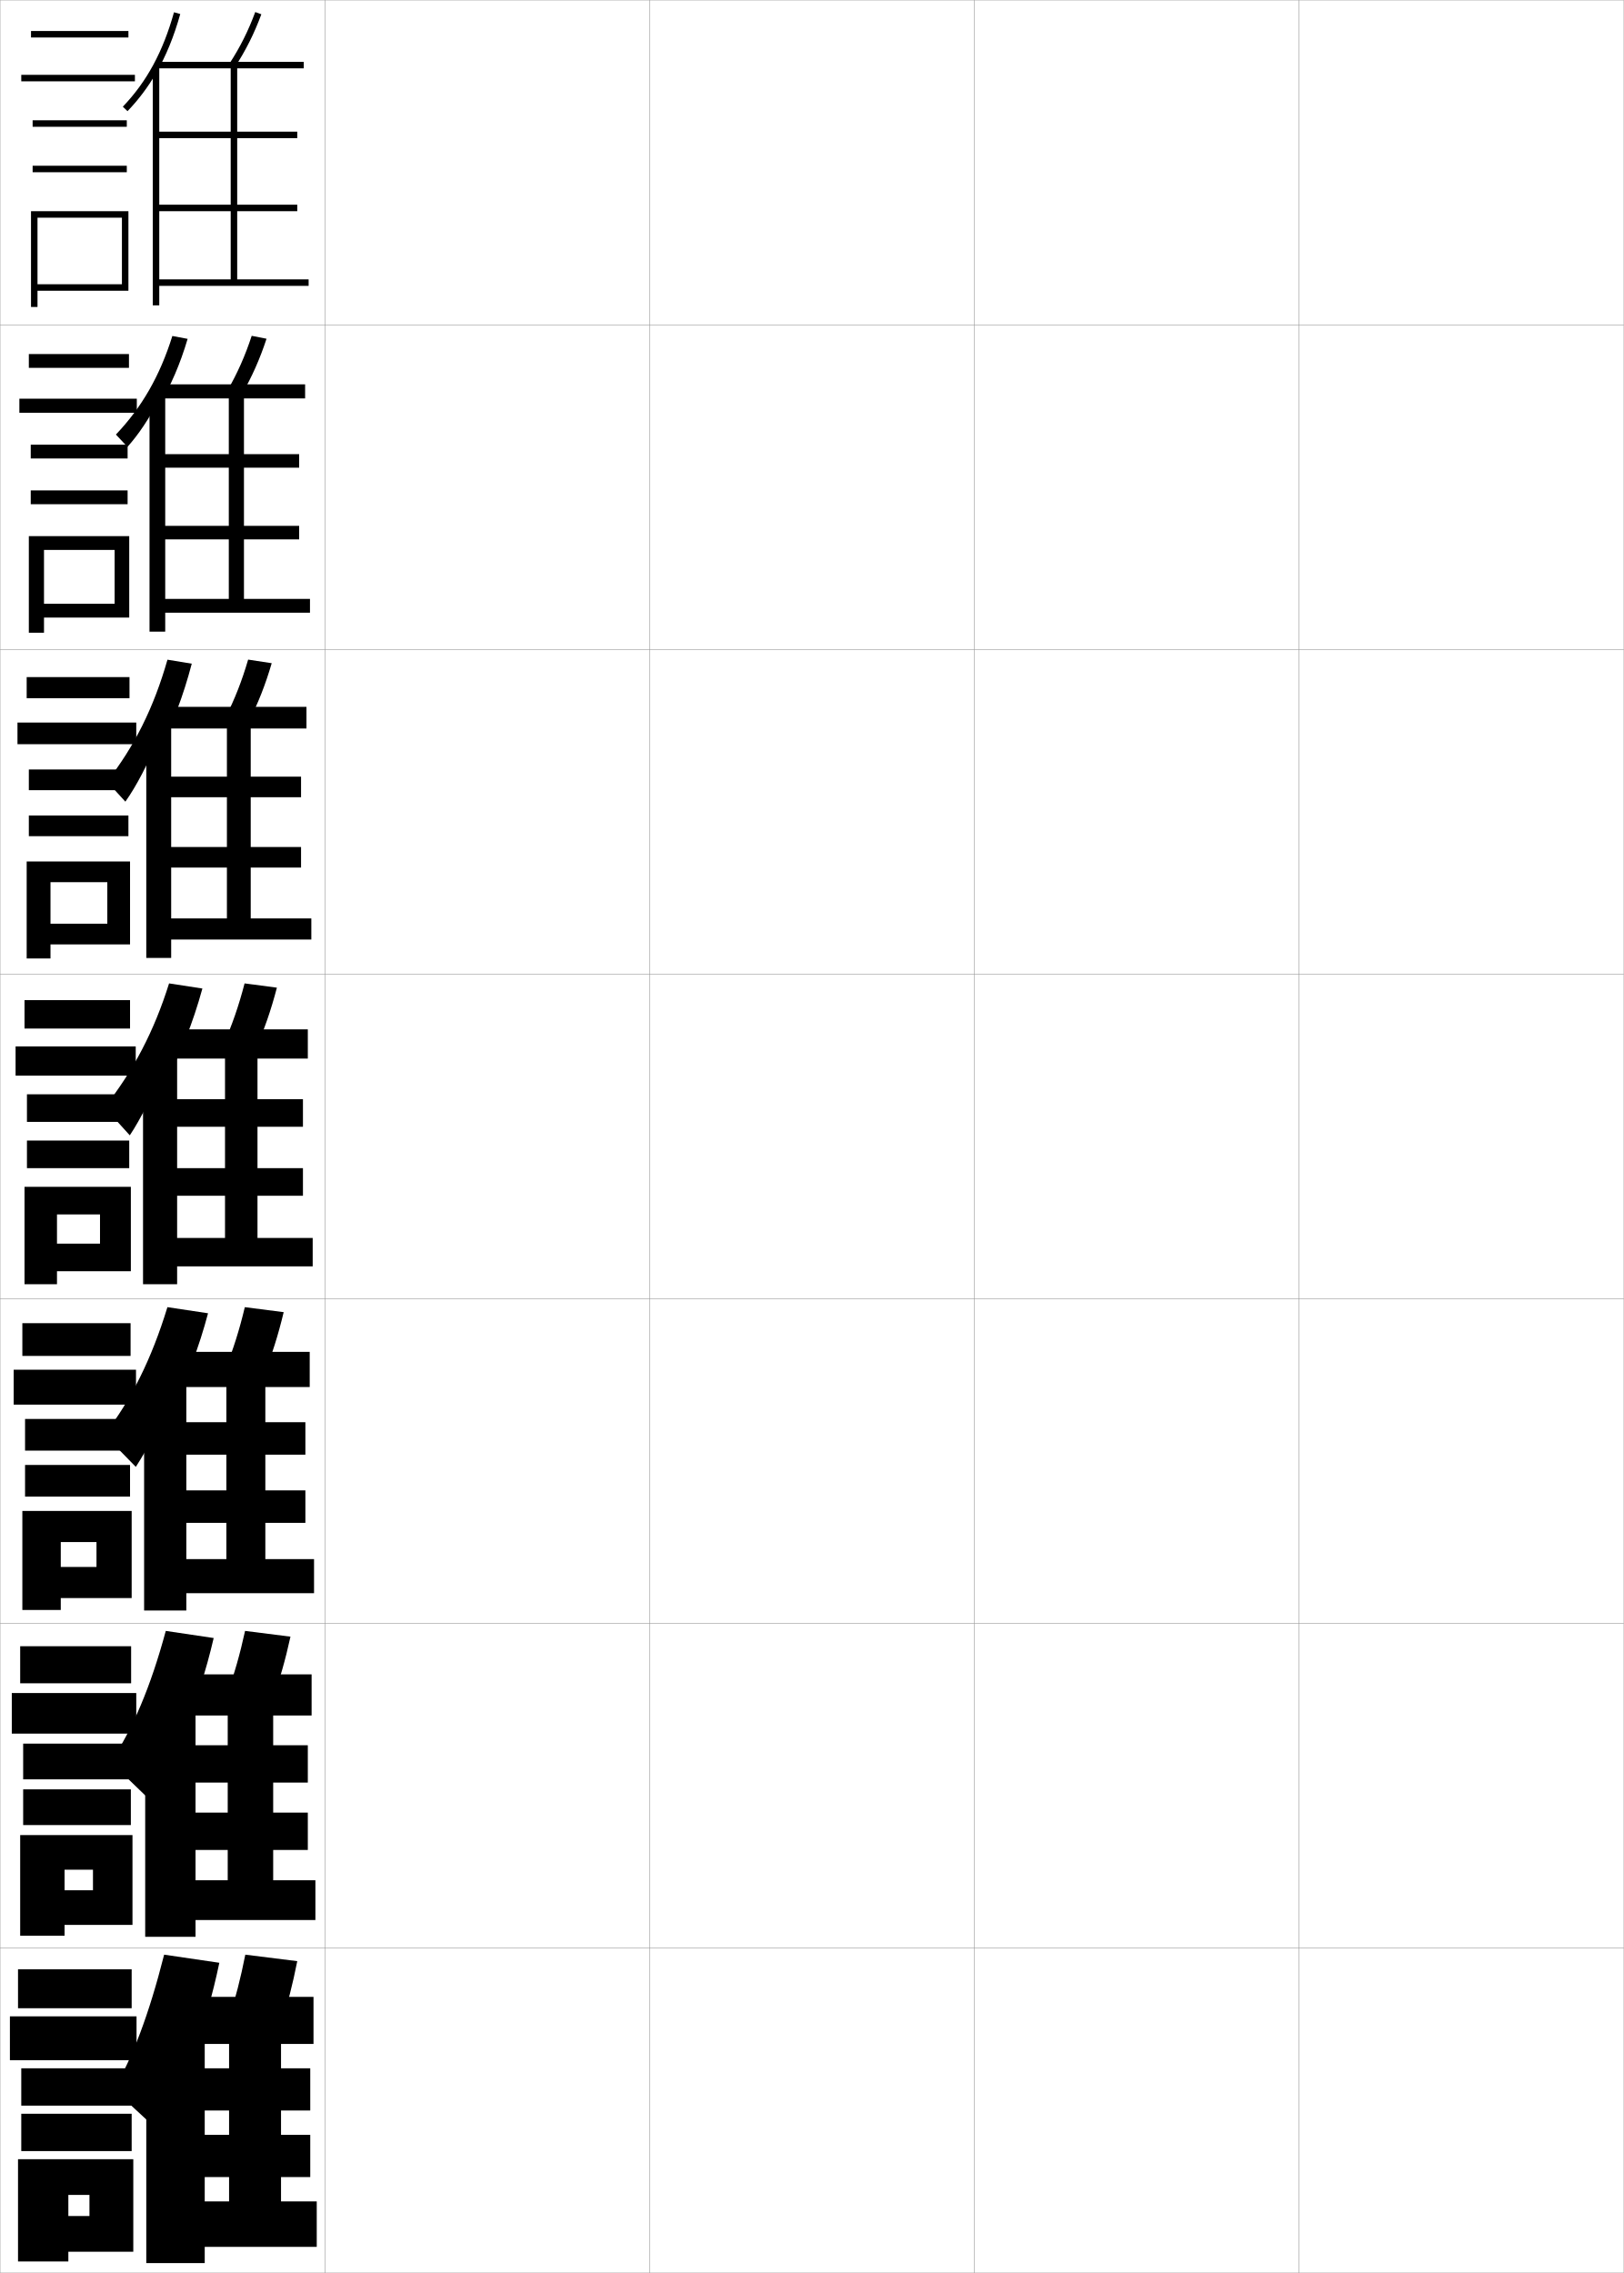
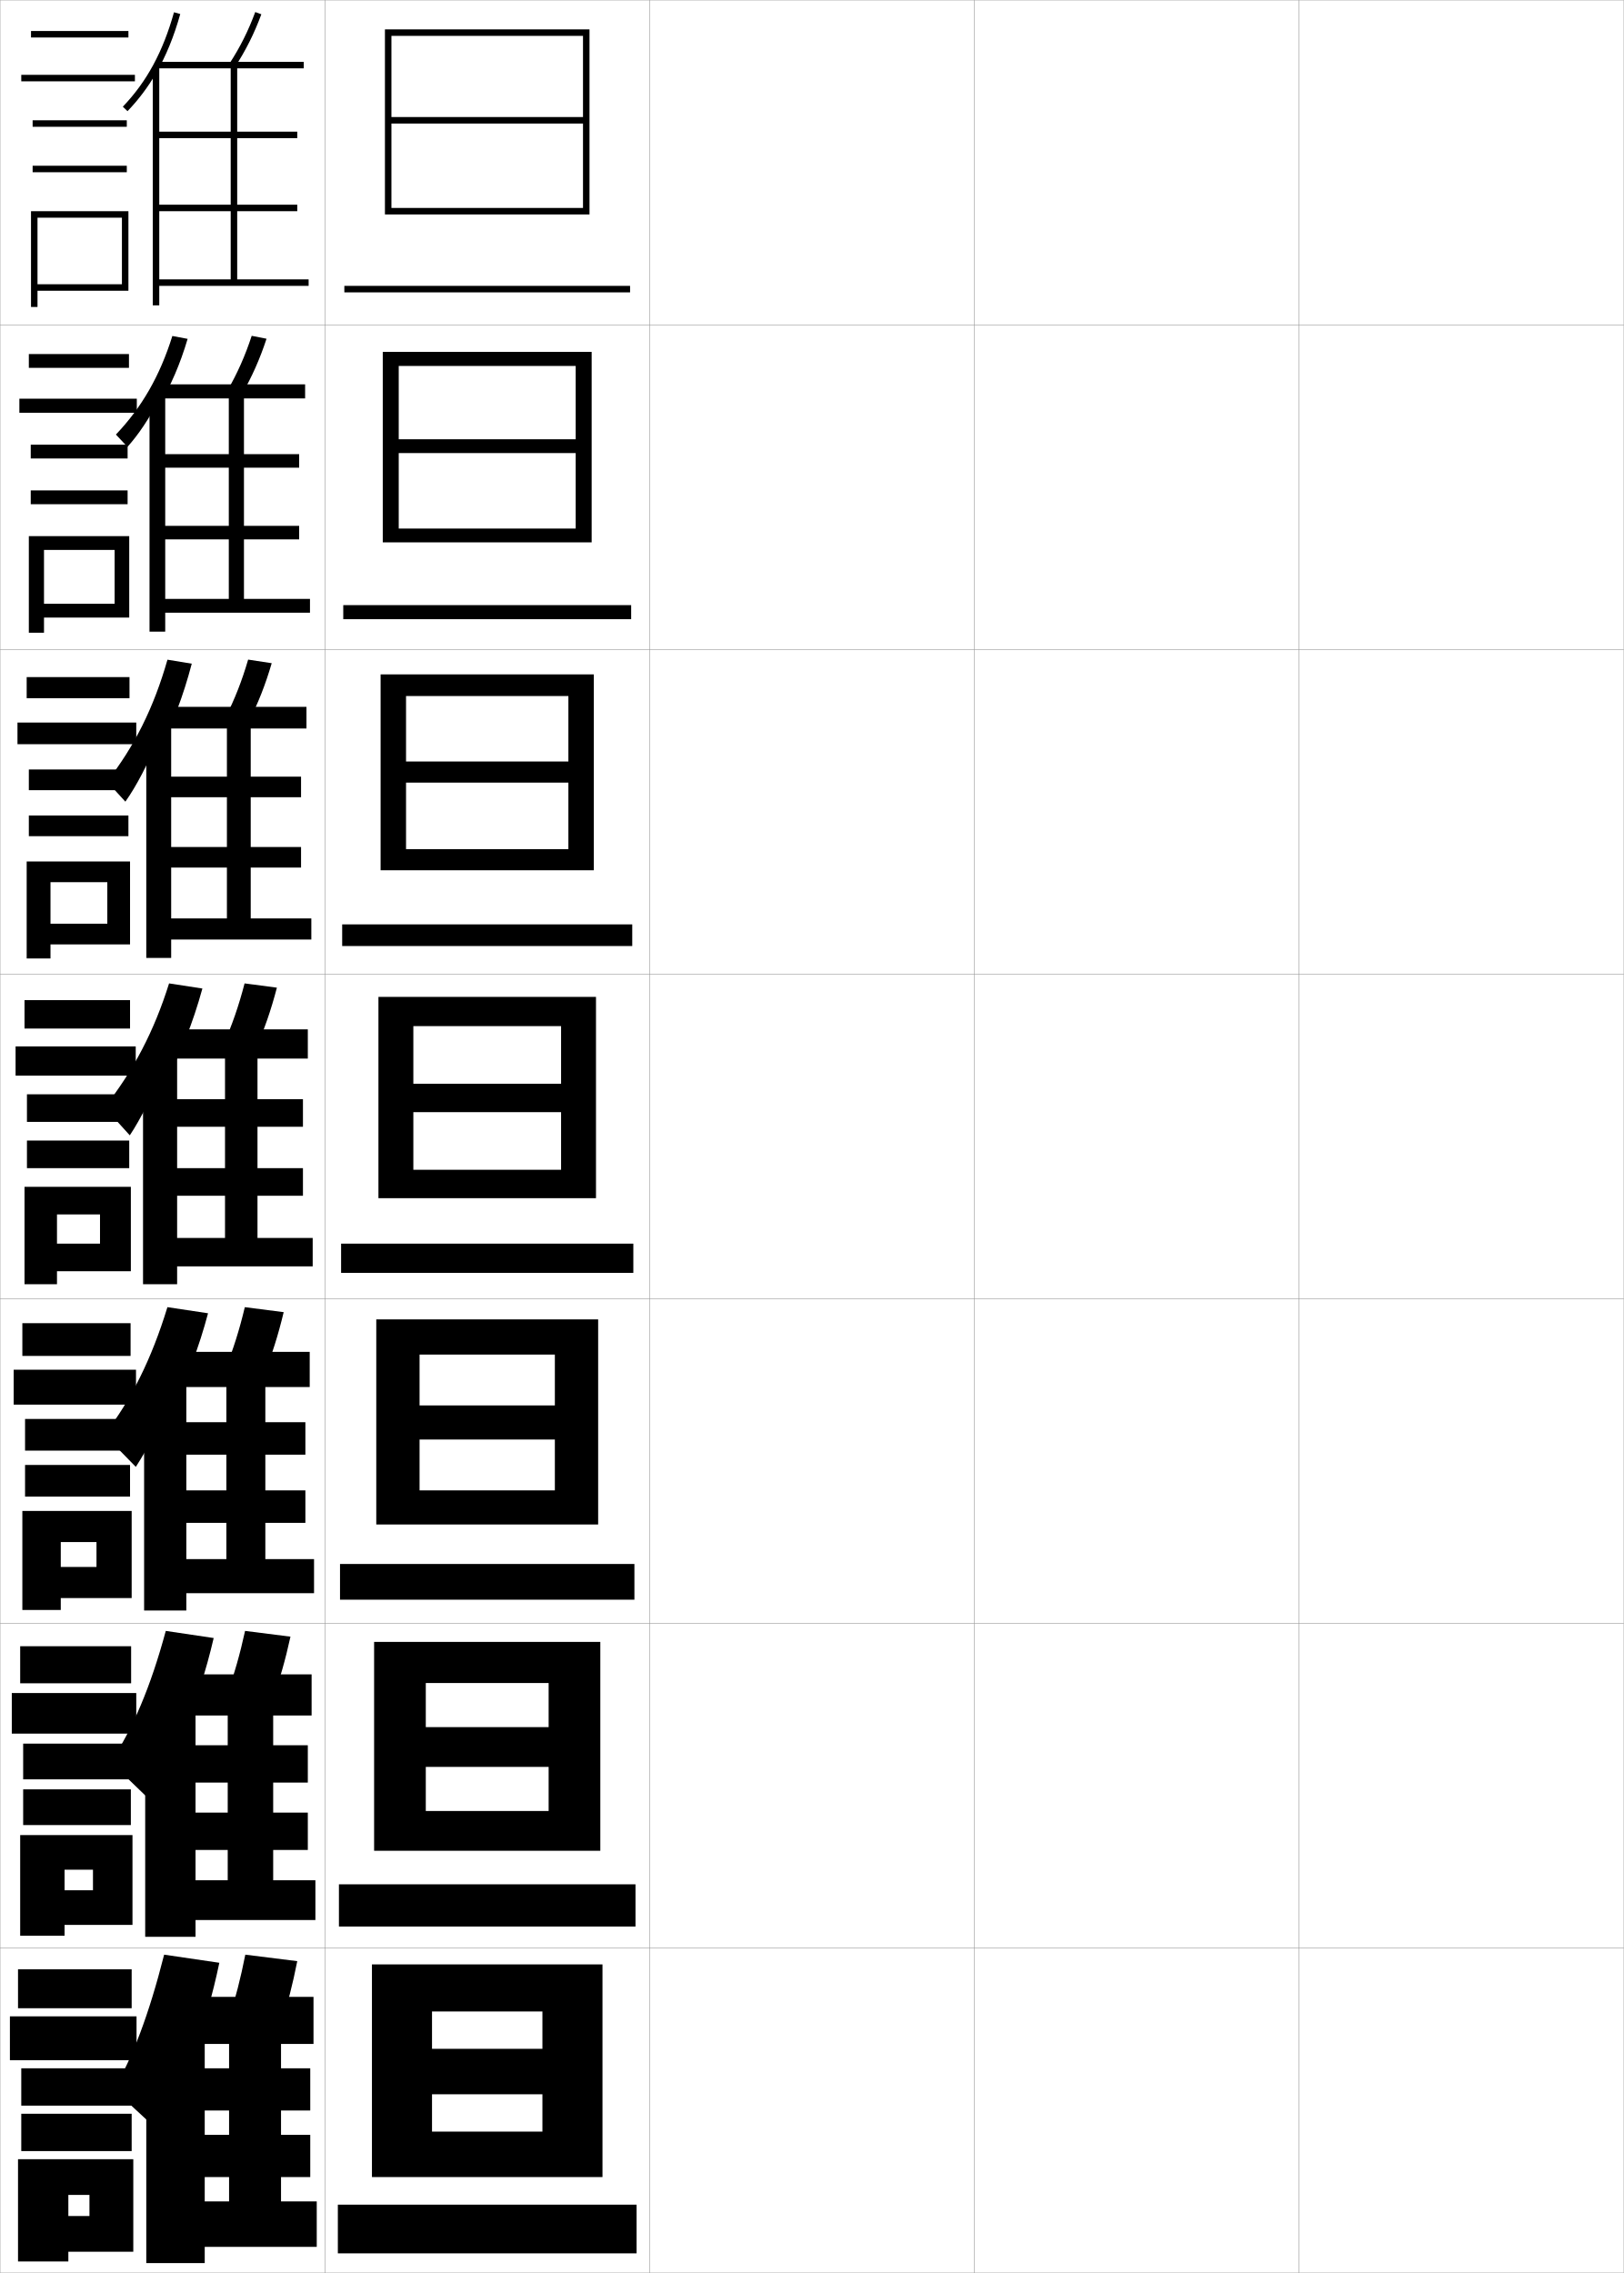
<svg xmlns="http://www.w3.org/2000/svg" width="500.1" height="700.1" viewBox="0 0 500.1 700.1" overflow="visible" enable-background="new 0 0 500.1 700.1" xml:space="preserve">
  <g id="glyphs">
    <g>
      <rect x="0.05" y="0.05" fill="none" stroke="#999999" stroke-width="0.1" width="100" height="100" />
      <rect x="0.05" y="100.05" fill="none" stroke="#999999" stroke-width="0.1" width="100" height="100" />
      <rect x="0.05" y="200.05" fill="none" stroke="#999999" stroke-width="0.1" width="100" height="100" />
      <rect x="0.05" y="300.05" fill="none" stroke="#999999" stroke-width="0.1" width="100" height="100" />
      <rect x="0.05" y="400.05" fill="none" stroke="#999999" stroke-width="0.1" width="100" height="100" />
      <rect x="0.05" y="500.05" fill="none" stroke="#999999" stroke-width="0.1" width="100" height="100" />
      <rect x="0.05" y="600.05" fill="none" stroke="#999999" stroke-width="0.1" width="100" height="100" />
      <rect x="100.05" y="0.05" fill="none" stroke="#999999" stroke-width="0.1" width="100" height="100" />
      <rect x="100.05" y="100.05" fill="none" stroke="#999999" stroke-width="0.1" width="100" height="100" />
      <rect x="100.05" y="200.05" fill="none" stroke="#999999" stroke-width="0.1" width="100" height="100" />
      <rect x="100.05" y="300.05" fill="none" stroke="#999999" stroke-width="0.1" width="100" height="100" />
      <rect x="100.05" y="400.05" fill="none" stroke="#999999" stroke-width="0.1" width="100" height="100" />
      <rect x="100.05" y="500.05" fill="none" stroke="#999999" stroke-width="0.1" width="100" height="100" />
      <rect x="100.05" y="600.05" fill="none" stroke="#999999" stroke-width="0.1" width="100" height="100" />
      <rect x="200.05" y="0.05" fill="none" stroke="#999999" stroke-width="0.1" width="100" height="100" />
      <rect x="200.05" y="100.05" fill="none" stroke="#999999" stroke-width="0.1" width="100" height="100" />
      <rect x="200.05" y="200.05" fill="none" stroke="#999999" stroke-width="0.1" width="100" height="100" />
      <rect x="200.05" y="300.05" fill="none" stroke="#999999" stroke-width="0.1" width="100" height="100" />
      <rect x="200.05" y="400.05" fill="none" stroke="#999999" stroke-width="0.1" width="100" height="100" />
      <rect x="200.05" y="500.05" fill="none" stroke="#999999" stroke-width="0.1" width="100" height="100" />
      <rect x="200.05" y="600.05" fill="none" stroke="#999999" stroke-width="0.1" width="100" height="100" />
      <rect x="300.05" y="0.05" fill="none" stroke="#999999" stroke-width="0.1" width="100" height="100" />
      <rect x="300.05" y="100.05" fill="none" stroke="#999999" stroke-width="0.1" width="100" height="100" />
      <rect x="300.05" y="200.05" fill="none" stroke="#999999" stroke-width="0.1" width="100" height="100" />
      <rect x="300.05" y="300.05" fill="none" stroke="#999999" stroke-width="0.1" width="100" height="100" />
      <rect x="300.05" y="400.05" fill="none" stroke="#999999" stroke-width="0.1" width="100" height="100" />
      <rect x="300.05" y="500.05" fill="none" stroke="#999999" stroke-width="0.1" width="100" height="100" />
      <rect x="300.05" y="600.05" fill="none" stroke="#999999" stroke-width="0.1" width="100" height="100" />
      <rect x="400.05" y="0.05" fill="none" stroke="#999999" stroke-width="0.1" width="100" height="100" />
      <rect x="400.05" y="100.05" fill="none" stroke="#999999" stroke-width="0.1" width="100" height="100" />
      <rect x="400.05" y="200.05" fill="none" stroke="#999999" stroke-width="0.1" width="100" height="100" />
      <rect x="400.05" y="300.05" fill="none" stroke="#999999" stroke-width="0.1" width="100" height="100" />
      <rect x="400.05" y="400.05" fill="none" stroke="#999999" stroke-width="0.1" width="100" height="100" />
      <rect x="400.05" y="500.05" fill="none" stroke="#999999" stroke-width="0.1" width="100" height="100" />
      <rect x="400.05" y="600.05" fill="none" stroke="#999999" stroke-width="0.1" width="100" height="100" />
    </g>
    <g>
      <path d="M48.05,22.562c3.086-5.324,5.532-11.324,7.463-18.243L53.587,3.781      c-3.395,12.167-8.402,21.405-15.759,29.076l1.443,1.385      C42.661,30.708,45.562,26.854,48.05,22.562L48.05,22.562z" />
      <polygon points="49.05,65.05 91.55,65.05 91.55,63.05 49.05,63.05       49.05,42.55 91.55,42.55 91.55,40.55 49.05,40.55 49.05,20.55       47.05,20.55 47.05,94.05 49.05,94.05 49.05,88.05 95.05,88.05       95.05,86.05 73.05,86.05 73.05,21.05 93.55,21.05 93.55,19.05       48.55,19.05 48.55,21.05 71.05,21.05 71.05,86.05 49.05,86.05 " />
      <path d="M70.713,19.503l1.674,1.094c3.296-5.046,5.946-10.346,8.102-16.201      l-1.877-0.691C76.509,9.417,73.925,14.585,70.713,19.503z" />
    </g>
    <g>
      <path d="M48.94,226.983c-3.301,8.237-6.967,15.2-10.328,19.933l-5.67-6.201      c8.432-10.776,14.389-22.676,18.633-37.525l7.482,1.23      c-2.631,10.047-5.967,18.753-10.117,26.649V226.983z" />
      <polygon points="52.716,239.216 92.716,239.216 92.716,245.55 52.716,245.55       52.716,260.883 92.716,260.883 92.716,267.217 52.716,267.217 52.716,282.883       69.883,282.883 69.883,224.383 51.383,224.383 51.383,217.716 94.383,217.716       94.383,224.383 77.216,224.383 77.216,282.883 95.883,282.883 95.883,289.383       52.716,289.383 52.716,295.05 45.05,295.05 45.05,222.883 52.716,222.883 " />
      <path d="M83.679,204.269c-1.927,6.603-4.238,12.472-7.062,17.965l-7.133-1.369      c2.771-5.409,5.042-11.192,6.938-17.701L83.679,204.269z" />
    </g>
    <g>
      <path d="M50.975,327.31c-3.678,9.517-7.692,17.446-11.004,22.382l-7.784-8.61      c8.883-11.304,15.254-23.404,19.883-38.187l10.261,1.576      c-2.957,10.769-6.709,20.098-11.355,28.617V327.31z" />
      <polygon points="54.55,338.55 93.3,338.55 93.3,347.05 54.55,347.05       54.55,359.8 93.3,359.8 93.3,368.3 54.55,368.3 54.55,381.3       69.3,381.3 69.3,326.05 52.8,326.05 52.8,317.05 94.8,317.05       94.8,326.05 79.3,326.05 79.3,381.3 96.3,381.3 96.3,390.05       54.55,390.05 54.55,395.55 44.05,395.55 44.05,324.05 54.55,324.05 " />
      <path d="M85.274,304.205c-1.812,6.977-3.955,13.131-6.543,18.848l-9.863-1.506      c2.553-5.654,4.666-11.745,6.457-18.652L85.274,304.205z" />
    </g>
    <g>
      <path d="M53.351,432.844c4.392-8.587,7.923-17.837,10.72-28.347L51.562,402.612      c-4.917,16.087-11.181,28.543-19.422,39.291l9.689,9.907      c3.825-5.908,7.891-13.781,11.521-22.818V432.844z" />
      <polygon points="57.383,425.216 44.383,425.216 44.383,496.05 57.383,496.05       57.383,490.716 96.717,490.716 96.717,480.216 81.716,480.216 81.716,427.217       95.383,427.217 95.383,416.383 55.217,416.383 55.217,427.217 69.717,427.217       69.717,480.216 57.383,480.216 57.383,469.05 94.05,469.05 94.05,459.05       57.383,459.05 57.383,448.05 94.05,448.05 94.05,438.05 57.383,438.05 " />
      <path d="M81.337,423.219c2.37-5.781,4.345-12.003,6.029-19.065l-11.967-1.541      c-1.67,7.018-3.625,13.197-5.971,18.936L81.337,423.219z" />
    </g>
    <g>
      <path d="M56.691,532.601c3.74-8.654,6.735-17.826,9.118-28.077l-14.753-2.192      c-4.699,17.39-10.209,30.203-16.961,40.396l11.595,11.204      c3.994-6.881,7.745-14.698,11.001-23.257V532.601z" />
      <polygon points="60.217,526.383 44.717,526.383 44.717,596.55 60.217,596.55       60.217,591.383 97.133,591.383 97.133,579.133 84.133,579.133 84.133,528.383       95.967,528.383 95.967,515.717 57.633,515.717 57.633,528.383 70.133,528.383       70.133,579.133 60.217,579.133 60.217,569.8 94.8,569.8 94.8,558.3       60.217,558.3 60.217,549.05 94.8,549.05 94.8,537.55 60.217,537.55 " />
      <path d="M83.943,523.384c2.151-5.844,3.957-12.133,5.515-19.282l-13.983-1.771      c-1.55,7.126-3.346,13.395-5.485,19.218L83.943,523.384z" />
    </g>
    <g>
      <path d="M59.55,632.356c3.287-8.722,5.904-17.814,8-27.807l-17-2.5      c-4.733,18.693-9.813,31.862-15.5,41.5l13.5,12.5      C52.886,648.196,56.505,640.436,59.55,632.356L59.55,632.356z" />
      <polygon points="63.05,627.55 45.05,627.55 45.05,697.05 63.05,697.05       63.05,692.05 97.55,692.05 97.55,678.05 86.55,678.05 86.55,629.55       96.55,629.55 96.55,615.05 60.05,615.05 60.05,629.55 70.55,629.55       70.55,678.05 63.05,678.05 63.05,670.55 95.55,670.55 95.55,657.55       63.05,657.55 63.05,650.05 95.55,650.05 95.55,637.05 63.05,637.05 " />
      <path d="M86.55,623.55c1.933-5.907,3.57-12.265,5-19.5l-16-2      c-1.43,7.235-3.067,13.593-5,19.5L86.55,623.55z" />
    </g>
    <g>
      <rect x="9.55" y="9.55" width="30" height="2" />
      <rect x="6.55" y="23.05" width="35" height="2" />
      <rect x="10.05" y="37.05" width="29" height="2" />
      <rect x="10.05" y="51.05" width="29" height="2" />
      <polygon points="39.55,89.55 39.55,65.05 9.55,65.05 9.55,94.55       11.55,94.55 11.55,67.05 37.55,67.05 37.55,87.55 11.55,87.55       11.55,89.55 " />
    </g>
    <g>
      <rect x="5.55" y="606.55" width="35" height="12" />
      <rect x="3.05" y="621.05" width="39" height="13.5" />
      <rect x="6.55" y="637.05" width="34" height="11.5" />
      <rect x="6.55" y="651.05" width="34" height="11.5" />
      <polygon points="41.05,693.55 41.05,665.05 5.55,665.05 5.55,696.55       21.05,696.55 21.05,676.05 27.55,676.05 27.55,682.55 21.05,682.55       21.05,693.55 " />
    </g>
    <g>
      <g>
        <rect x="8.883" y="109.05" width="30.833" height="4.25" />
        <rect x="5.966" y="122.8" width="36.167" height="4.333" />
        <rect x="9.467" y="136.966" width="29.833" height="4.25" />
        <rect x="9.467" y="151.05" width="29.833" height="4.25" />
        <polygon points="39.8,190.216 39.8,165.133 8.883,165.133 8.883,194.883        13.55,194.883 13.55,169.383 35.3,169.383 35.3,185.967 13.55,185.967        13.55,190.216 " />
      </g>
      <g>
        <rect x="8.216" y="208.55" width="31.667" height="6.5" />
        <rect x="5.383" y="222.55" width="36.583" height="6.667" />
        <rect x="8.883" y="237.008" width="30.667" height="6.375" />
        <rect x="8.883" y="251.175" width="30.667" height="6.375" />
        <polygon points="40.05,290.883 40.05,265.342 8.216,265.342 8.216,295.216        15.55,295.216 15.55,271.716 33.05,271.716 33.05,284.508 15.55,284.508        15.55,290.883 " />
      </g>
      <g>
        <rect x="7.55" y="308.05" width="32.5" height="8.75" />
        <rect x="4.8" y="322.3" width="37" height="9" />
        <rect x="8.3" y="337.05" width="31.5" height="8.5" />
        <rect x="8.3" y="351.3" width="31.5" height="8.5" />
        <polygon points="40.3,391.55 40.3,365.55 7.55,365.55 7.55,395.55        17.55,395.55 17.55,374.05 30.8,374.05 30.8,383.05 17.55,383.05        17.55,391.55 " />
      </g>
      <g>
        <rect x="6.883" y="407.55" width="33.333" height="10.084" />
        <rect x="4.216" y="421.884" width="37.667" height="10.75" />
        <rect x="7.716" y="437.05" width="32.333" height="9.75" />
        <rect x="7.716" y="451.216" width="32.333" height="9.75" />
        <polygon points="40.55,492.216 40.55,465.384 6.883,465.384 6.883,495.884        18.716,495.884 18.716,474.966 29.716,474.966 29.716,482.634 18.716,482.634        18.716,492.216 " />
      </g>
      <g>
        <rect x="6.217" y="507.05" width="34.166" height="11.417" />
        <rect x="3.633" y="521.467" width="38.334" height="12.5" />
        <rect x="7.133" y="537.05" width="33.167" height="11" />
        <rect x="7.133" y="551.133" width="33.167" height="11" />
        <polygon points="40.8,592.883 40.8,565.217 6.217,565.217 6.217,596.217        19.883,596.217 19.883,575.883 28.633,575.883 28.633,582.217 19.883,582.217        19.883,592.883 " />
      </g>
    </g>
    <g>
      <path d="M48.905,124.986c3.655-6.07,6.576-12.824,8.88-20.617l-4.704-0.883      c-3.86,12.328-9.403,21.965-17.384,30.363l3.557,3.793      c3.41-3.801,6.728-8.754,9.651-14.486V124.986z" />
      <polygon points="50.883,121.716 46.05,121.716 46.05,194.55 50.883,194.55       50.883,188.716 95.466,188.716 95.466,184.466 75.133,184.466 75.133,122.717       93.966,122.717 93.966,118.383 49.966,118.383 49.966,122.717 70.466,122.717       70.466,184.466 50.883,184.466 50.883,166.134 92.133,166.134 92.133,161.966       50.883,161.966 50.883,144.05 92.133,144.05 92.133,139.883 50.883,139.883 " />
      <path d="M70.098,120.185l4.403,1.231c3.061-5.27,5.541-10.854,7.583-17.083      l-4.568-0.898C75.517,109.545,73.09,115.021,70.098,120.185z" />
    </g>
+     <g>
+       <g>
+         <polygon points="179.55,36.05 120.55,36.05 120.55,38.05 179.55,38.05        179.55,64.05 120.55,64.05 120.55,66.05 181.55,66.05 181.55,9.05        118.55,9.05 118.55,66.05 120.55,66.05 120.55,11.05 179.55,11.05 " />
+         <rect x="106.05" y="88.05" width="88" height="2" />
+       </g>
+       <g>
+         <polygon points="182.216,167.05 182.216,108.383 117.883,108.383 117.883,167.05        122.799,167.05 122.799,112.716 177.3,112.716 177.3,135.299 122.799,135.299        122.799,139.55 177.3,139.55 177.3,162.799 122.799,162.799 122.799,167.05        " />
+         <rect x="105.716" y="186.383" width="88.667" height="4.333" />
+       </g>
+       <g>
+         <polygon points="182.883,268.05 182.883,207.716 117.216,207.716 117.216,268.05        125.05,268.05 125.05,214.383 175.05,214.383 175.05,234.55 125.05,234.55        125.05,241.05 175.05,241.05 175.05,261.55 125.05,261.55 125.05,268.05        " />
+         <rect x="105.383" y="284.716" width="89.333" height="6.667" />
+       </g>
+       <g>
+         <polygon points="183.55,369.05 183.55,307.05 116.55,307.05 116.55,369.05        127.3,369.05 127.3,316.05 172.8,316.05 172.8,333.8 127.3,333.8        127.3,342.55 172.8,342.55 172.8,360.3 127.3,360.3 127.3,369.05        " />
+         <rect x="105.05" y="383.05" width="90" height="9" />
+       </g>
+       <g>
+         <polygon points="184.216,469.55 184.216,406.383 115.883,406.383 115.883,469.55        129.216,469.55 129.216,417.216 170.883,417.216 170.883,432.883 129.216,432.883        129.216,443.383 170.883,443.383 170.883,459.05 129.216,459.05 129.216,469.55        " />
+         <rect x="104.716" y="481.717" width="90.667" height="11" />
+       </g>
+       <g>
+         <polygon points="184.883,570.05 184.883,505.717 115.217,505.717 115.217,570.05        131.133,570.05 131.133,518.383 168.967,518.383 168.967,531.967 131.133,531.967        131.133,544.217 168.967,544.217 168.967,557.8 131.133,557.8 131.133,570.05        " />
+         <rect x="104.383" y="580.383" width="91.333" height="13" />
+       </g>
+       <g>
+         <polygon points="185.55,670.55 185.55,605.05 114.55,605.05 114.55,670.55        133.05,670.55 133.05,619.55 167.05,619.55 167.05,631.05 133.05,631.05        133.05,645.05 167.05,645.05 167.05,656.55 133.05,656.55 133.05,670.55        " />
+         <rect x="104.05" y="679.05" width="92" height="15" />
+       </g>
+     </g>
  </g>
</svg>
